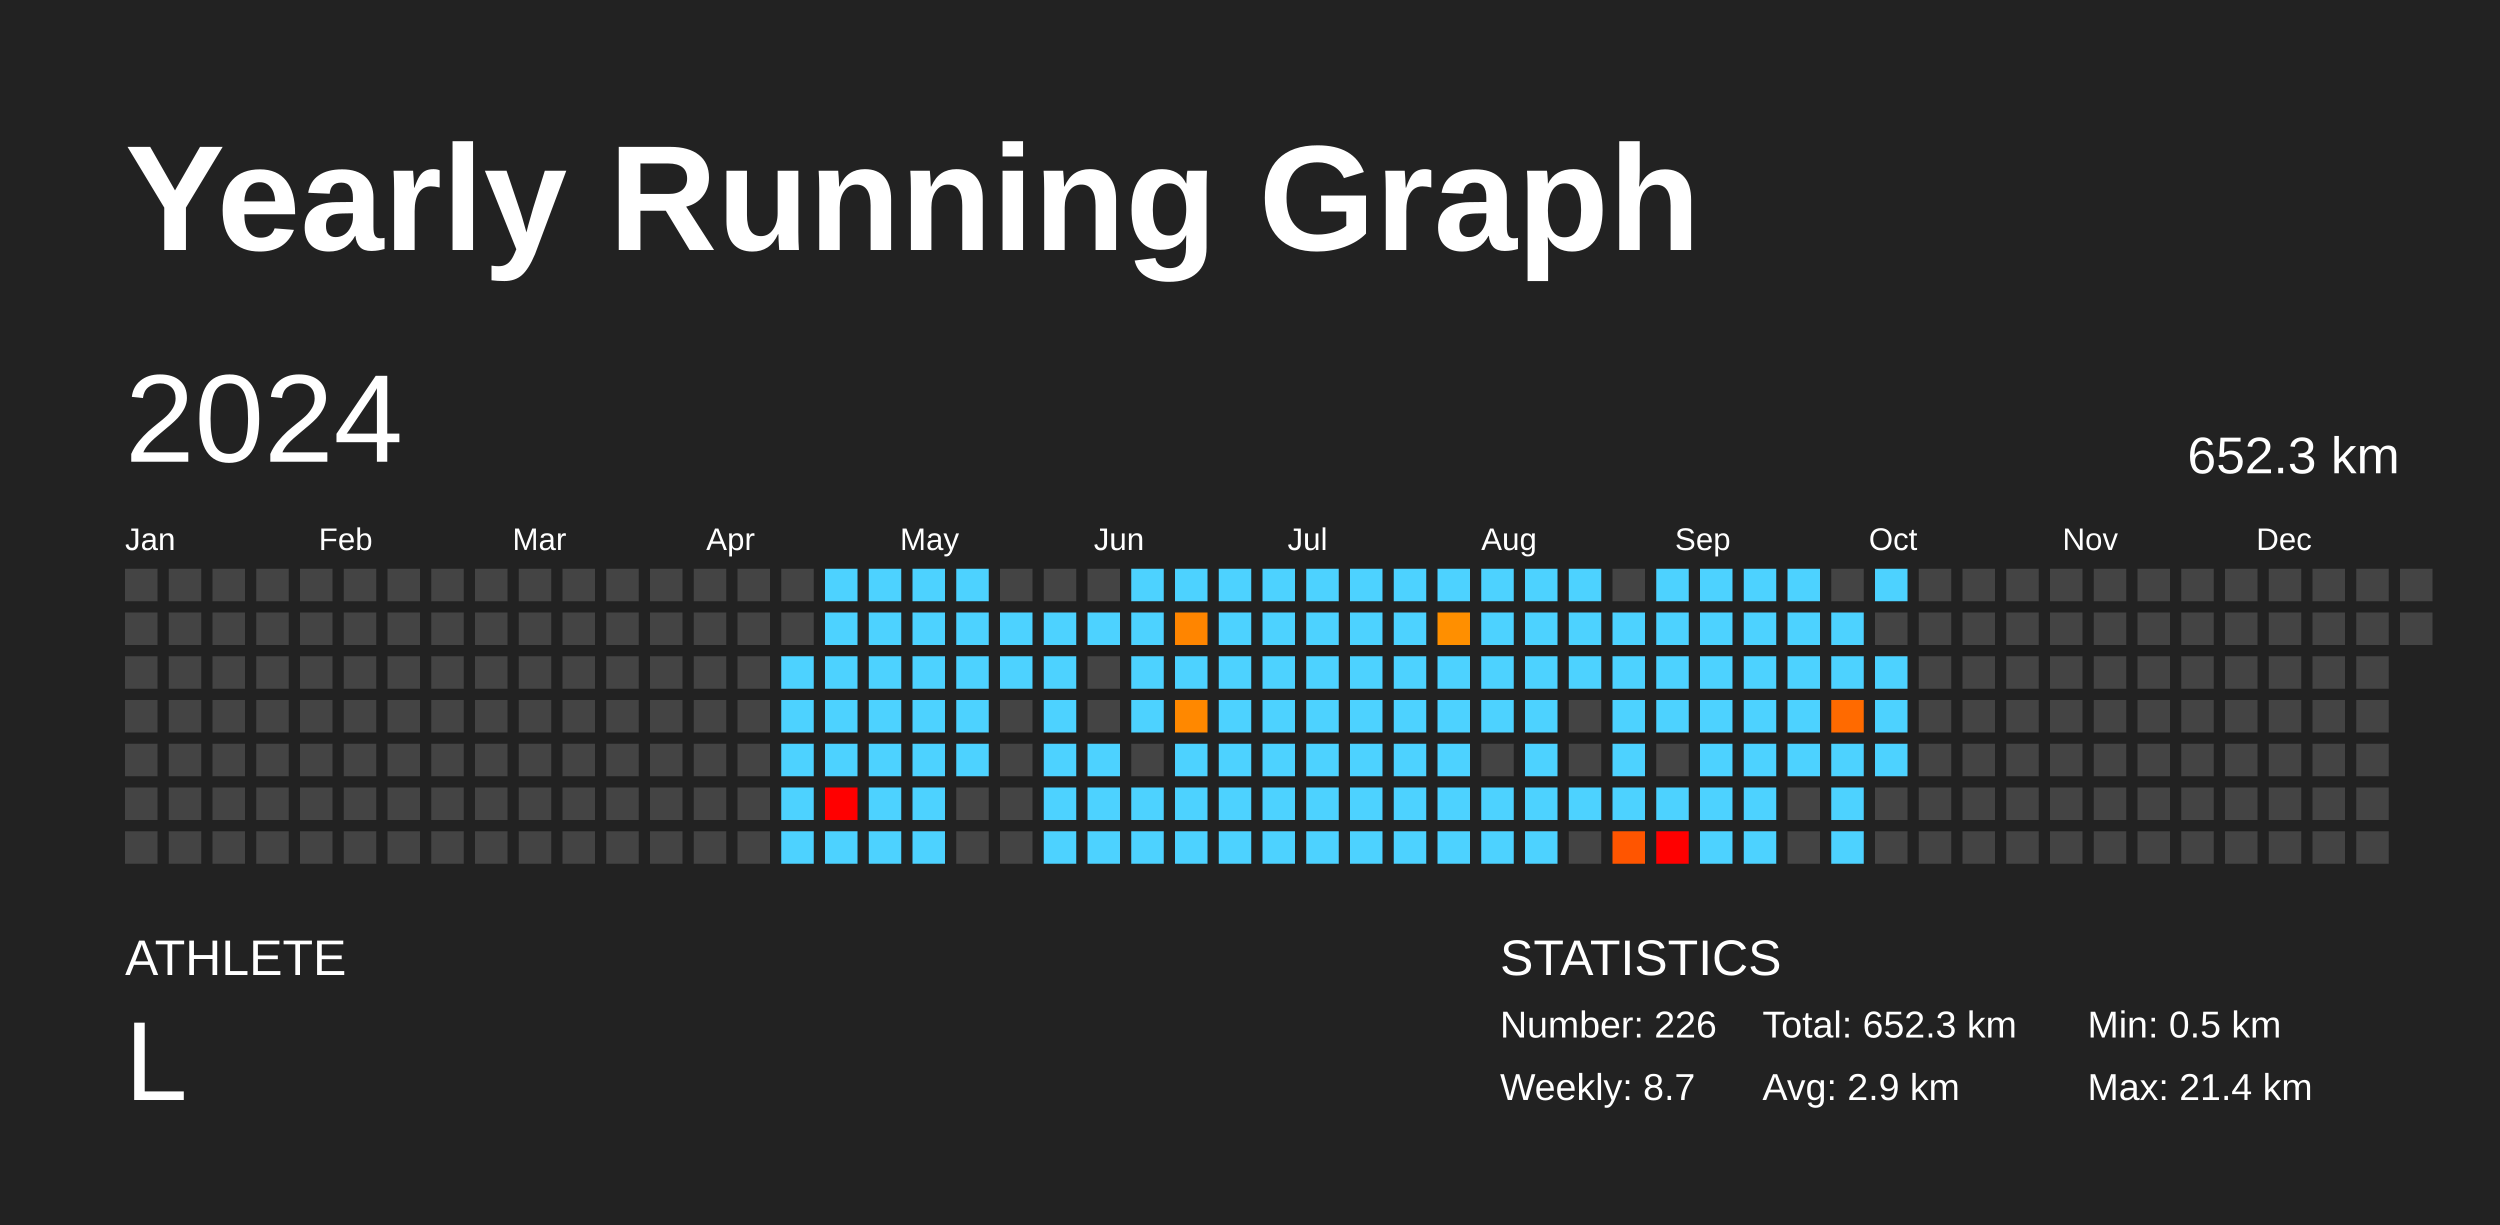
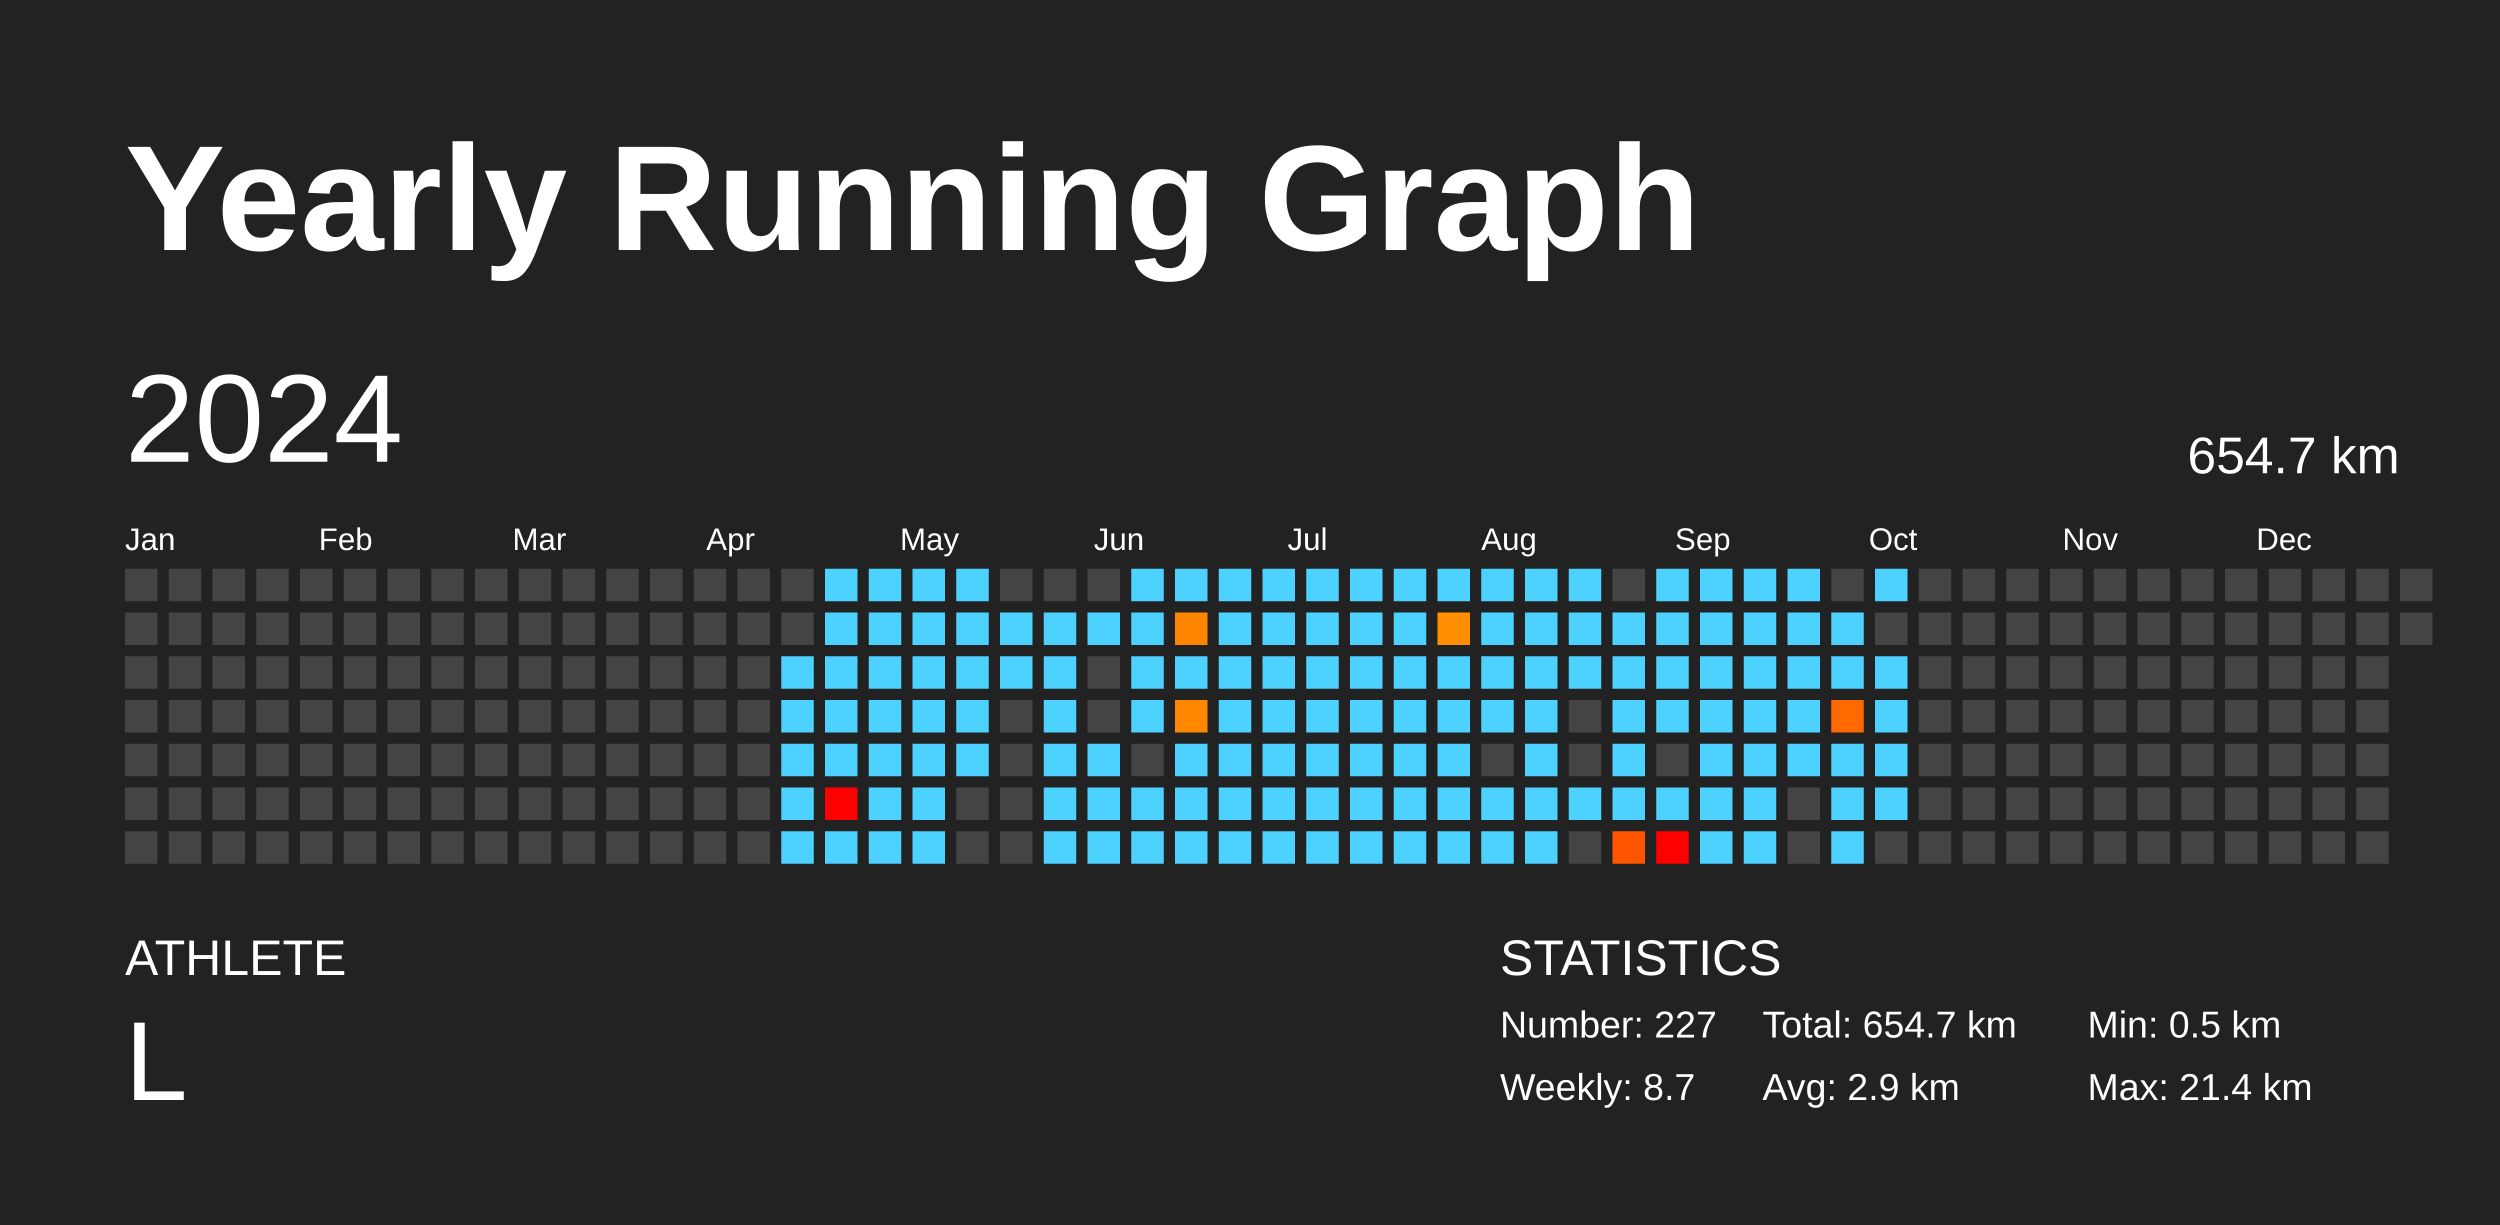
<svg xmlns="http://www.w3.org/2000/svg" baseProfile="full" height="98mm" version="1.1" viewBox="0,0,200,98" width="200mm">
  <defs />
  <rect fill="#222222" height="98" width="200" x="0" y="0" />
  <text fill="#FFFFFF" style="font-size:12px; font-family:Arial; font-weight:bold;" x="10" y="20">Yearly Running Graph</text>
  <text fill="#FFFFFF" style="font-size:4px; font-family:Arial" x="10" y="78">ATHLETE</text>
  <text fill="#FFFFFF" style="font-size:9px; font-family:Arial" x="10" y="88">L</text>
  <text fill="#FFFFFF" style="font-size:4px; font-family:Arial" x="120" y="78">STATISTICS</text>
-   <text fill="#FFFFFF" style="font-size:3px; font-family:Arial" x="120" y="83">Number: 226</text>
+   <text fill="#FFFFFF" style="font-size:3px; font-family:Arial" x="120" y="83">Number: 227</text>
  <text fill="#FFFFFF" style="font-size:3px; font-family:Arial" x="120" y="88">Weekly: 8.7</text>
-   <text fill="#FFFFFF" style="font-size:3px; font-family:Arial" x="141" y="83">Total: 652.3 km</text>
+   <text fill="#FFFFFF" style="font-size:3px; font-family:Arial" x="141" y="83">Total: 654.7 km</text>
  <text fill="#FFFFFF" style="font-size:3px; font-family:Arial" x="141" y="88">Avg: 2.9 km</text>
  <text fill="#FFFFFF" style="font-size:3px; font-family:Arial" x="167" y="83">Min: 0.5 km</text>
  <text fill="#FFFFFF" style="font-size:3px; font-family:Arial" x="167" y="88">Max: 21.4 km</text>
  <text dominant-baseline="hanging" fill="#FFFFFF" style="font-size:10.0px; font-family:Arial;" x="10" y="30">2024</text>
-   <text dominant-baseline="hanging" fill="#FFFFFF" style="font-size:4.125px; font-family:Arial;" x="175" y="35">652.3 km</text>
+   <text dominant-baseline="hanging" fill="#FFFFFF" style="font-size:4.125px; font-family:Arial;" x="175" y="35">654.7 km</text>
  <text fill="#FFFFFF" style="font-size:2.5px; font-family:Arial" x="10.0" y="44">Jan</text>
  <text fill="#FFFFFF" style="font-size:2.5px; font-family:Arial" x="25.5" y="44">Feb</text>
  <text fill="#FFFFFF" style="font-size:2.5px; font-family:Arial" x="41.0" y="44">Mar</text>
  <text fill="#FFFFFF" style="font-size:2.5px; font-family:Arial" x="56.5" y="44">Apr</text>
  <text fill="#FFFFFF" style="font-size:2.5px; font-family:Arial" x="72.0" y="44">May</text>
  <text fill="#FFFFFF" style="font-size:2.5px; font-family:Arial" x="87.5" y="44">Jun</text>
  <text fill="#FFFFFF" style="font-size:2.5px; font-family:Arial" x="103.0" y="44">Jul</text>
  <text fill="#FFFFFF" style="font-size:2.5px; font-family:Arial" x="118.5" y="44">Aug</text>
  <text fill="#FFFFFF" style="font-size:2.5px; font-family:Arial" x="134.0" y="44">Sep</text>
  <text fill="#FFFFFF" style="font-size:2.5px; font-family:Arial" x="149.5" y="44">Oct</text>
  <text fill="#FFFFFF" style="font-size:2.5px; font-family:Arial" x="165.0" y="44">Nov</text>
  <text fill="#FFFFFF" style="font-size:2.5px; font-family:Arial" x="180.5" y="44">Dec</text>
  <rect fill="#444444" height="2.6" width="2.6" x="10.0" y="45.5" />
  <rect fill="#444444" height="2.6" width="2.6" x="10.0" y="49.0" />
  <rect fill="#444444" height="2.6" width="2.6" x="10.0" y="52.5" />
  <rect fill="#444444" height="2.6" width="2.6" x="10.0" y="56.0" />
  <rect fill="#444444" height="2.6" width="2.6" x="10.0" y="59.5" />
  <rect fill="#444444" height="2.6" width="2.6" x="10.0" y="63.0" />
  <rect fill="#444444" height="2.6" width="2.6" x="10.0" y="66.5" />
  <rect fill="#444444" height="2.6" width="2.6" x="13.5" y="45.5" />
  <rect fill="#444444" height="2.6" width="2.6" x="13.5" y="49.0" />
  <rect fill="#444444" height="2.6" width="2.6" x="13.5" y="52.5" />
  <rect fill="#444444" height="2.6" width="2.6" x="13.5" y="56.0" />
  <rect fill="#444444" height="2.6" width="2.6" x="13.5" y="59.5" />
  <rect fill="#444444" height="2.6" width="2.6" x="13.5" y="63.0" />
  <rect fill="#444444" height="2.6" width="2.6" x="13.5" y="66.5" />
  <rect fill="#444444" height="2.6" width="2.6" x="17.0" y="45.5" />
  <rect fill="#444444" height="2.6" width="2.6" x="17.0" y="49.0" />
  <rect fill="#444444" height="2.6" width="2.6" x="17.0" y="52.5" />
  <rect fill="#444444" height="2.6" width="2.6" x="17.0" y="56.0" />
  <rect fill="#444444" height="2.6" width="2.6" x="17.0" y="59.5" />
  <rect fill="#444444" height="2.6" width="2.6" x="17.0" y="63.0" />
  <rect fill="#444444" height="2.6" width="2.6" x="17.0" y="66.5" />
  <rect fill="#444444" height="2.6" width="2.6" x="20.5" y="45.5" />
  <rect fill="#444444" height="2.6" width="2.6" x="20.5" y="49.0" />
  <rect fill="#444444" height="2.6" width="2.6" x="20.5" y="52.5" />
  <rect fill="#444444" height="2.6" width="2.6" x="20.5" y="56.0" />
  <rect fill="#444444" height="2.6" width="2.6" x="20.5" y="59.5" />
  <rect fill="#444444" height="2.6" width="2.6" x="20.5" y="63.0" />
  <rect fill="#444444" height="2.6" width="2.6" x="20.5" y="66.5" />
  <rect fill="#444444" height="2.6" width="2.6" x="24.0" y="45.5" />
  <rect fill="#444444" height="2.6" width="2.6" x="24.0" y="49.0" />
  <rect fill="#444444" height="2.6" width="2.6" x="24.0" y="52.5" />
  <rect fill="#444444" height="2.6" width="2.6" x="24.0" y="56.0" />
  <rect fill="#444444" height="2.6" width="2.6" x="24.0" y="59.5" />
  <rect fill="#444444" height="2.6" width="2.6" x="24.0" y="63.0" />
  <rect fill="#444444" height="2.6" width="2.6" x="24.0" y="66.5" />
  <rect fill="#444444" height="2.6" width="2.6" x="27.5" y="45.5" />
  <rect fill="#444444" height="2.6" width="2.6" x="27.5" y="49.0" />
  <rect fill="#444444" height="2.6" width="2.6" x="27.5" y="52.5" />
  <rect fill="#444444" height="2.6" width="2.6" x="27.5" y="56.0" />
  <rect fill="#444444" height="2.6" width="2.6" x="27.5" y="59.5" />
  <rect fill="#444444" height="2.6" width="2.6" x="27.5" y="63.0" />
  <rect fill="#444444" height="2.6" width="2.6" x="27.5" y="66.5" />
  <rect fill="#444444" height="2.6" width="2.6" x="31.0" y="45.5" />
  <rect fill="#444444" height="2.6" width="2.6" x="31.0" y="49.0" />
  <rect fill="#444444" height="2.6" width="2.6" x="31.0" y="52.5" />
  <rect fill="#444444" height="2.6" width="2.6" x="31.0" y="56.0" />
  <rect fill="#444444" height="2.6" width="2.6" x="31.0" y="59.5" />
  <rect fill="#444444" height="2.6" width="2.6" x="31.0" y="63.0" />
  <rect fill="#444444" height="2.6" width="2.6" x="31.0" y="66.5" />
  <rect fill="#444444" height="2.6" width="2.6" x="34.5" y="45.5" />
  <rect fill="#444444" height="2.6" width="2.6" x="34.5" y="49.0" />
  <rect fill="#444444" height="2.6" width="2.6" x="34.5" y="52.5" />
  <rect fill="#444444" height="2.6" width="2.6" x="34.5" y="56.0" />
  <rect fill="#444444" height="2.6" width="2.6" x="34.5" y="59.5" />
  <rect fill="#444444" height="2.6" width="2.6" x="34.5" y="63.0" />
  <rect fill="#444444" height="2.6" width="2.6" x="34.5" y="66.5" />
  <rect fill="#444444" height="2.6" width="2.6" x="38.0" y="45.5" />
  <rect fill="#444444" height="2.6" width="2.6" x="38.0" y="49.0" />
  <rect fill="#444444" height="2.6" width="2.6" x="38.0" y="52.5" />
  <rect fill="#444444" height="2.6" width="2.6" x="38.0" y="56.0" />
  <rect fill="#444444" height="2.6" width="2.6" x="38.0" y="59.5" />
  <rect fill="#444444" height="2.6" width="2.6" x="38.0" y="63.0" />
  <rect fill="#444444" height="2.6" width="2.6" x="38.0" y="66.5" />
  <rect fill="#444444" height="2.6" width="2.6" x="41.5" y="45.5" />
  <rect fill="#444444" height="2.6" width="2.6" x="41.5" y="49.0" />
  <rect fill="#444444" height="2.6" width="2.6" x="41.5" y="52.5" />
  <rect fill="#444444" height="2.6" width="2.6" x="41.5" y="56.0" />
  <rect fill="#444444" height="2.6" width="2.6" x="41.5" y="59.5" />
  <rect fill="#444444" height="2.6" width="2.6" x="41.5" y="63.0" />
  <rect fill="#444444" height="2.6" width="2.6" x="41.5" y="66.5" />
  <rect fill="#444444" height="2.6" width="2.6" x="45.0" y="45.5" />
  <rect fill="#444444" height="2.6" width="2.6" x="45.0" y="49.0" />
  <rect fill="#444444" height="2.6" width="2.6" x="45.0" y="52.5" />
  <rect fill="#444444" height="2.6" width="2.6" x="45.0" y="56.0" />
  <rect fill="#444444" height="2.6" width="2.6" x="45.0" y="59.5" />
  <rect fill="#444444" height="2.6" width="2.6" x="45.0" y="63.0" />
  <rect fill="#444444" height="2.6" width="2.6" x="45.0" y="66.5" />
  <rect fill="#444444" height="2.6" width="2.6" x="48.5" y="45.5" />
  <rect fill="#444444" height="2.6" width="2.6" x="48.5" y="49.0" />
  <rect fill="#444444" height="2.6" width="2.6" x="48.5" y="52.5" />
  <rect fill="#444444" height="2.6" width="2.6" x="48.5" y="56.0" />
  <rect fill="#444444" height="2.6" width="2.6" x="48.5" y="59.5" />
  <rect fill="#444444" height="2.6" width="2.6" x="48.5" y="63.0" />
  <rect fill="#444444" height="2.6" width="2.6" x="48.5" y="66.5" />
  <rect fill="#444444" height="2.6" width="2.6" x="52.0" y="45.5" />
  <rect fill="#444444" height="2.6" width="2.6" x="52.0" y="49.0" />
  <rect fill="#444444" height="2.6" width="2.6" x="52.0" y="52.5" />
  <rect fill="#444444" height="2.6" width="2.6" x="52.0" y="56.0" />
  <rect fill="#444444" height="2.6" width="2.6" x="52.0" y="59.5" />
  <rect fill="#444444" height="2.6" width="2.6" x="52.0" y="63.0" />
  <rect fill="#444444" height="2.6" width="2.6" x="52.0" y="66.5" />
  <rect fill="#444444" height="2.6" width="2.6" x="55.5" y="45.5" />
  <rect fill="#444444" height="2.6" width="2.6" x="55.5" y="49.0" />
  <rect fill="#444444" height="2.6" width="2.6" x="55.5" y="52.5" />
  <rect fill="#444444" height="2.6" width="2.6" x="55.5" y="56.0" />
  <rect fill="#444444" height="2.6" width="2.6" x="55.5" y="59.5" />
  <rect fill="#444444" height="2.6" width="2.6" x="55.5" y="63.0" />
  <rect fill="#444444" height="2.6" width="2.6" x="55.5" y="66.5" />
  <rect fill="#444444" height="2.6" width="2.6" x="59.0" y="45.5" />
  <rect fill="#444444" height="2.6" width="2.6" x="59.0" y="49.0" />
  <rect fill="#444444" height="2.6" width="2.6" x="59.0" y="52.5" />
  <rect fill="#444444" height="2.6" width="2.6" x="59.0" y="56.0" />
  <rect fill="#444444" height="2.6" width="2.6" x="59.0" y="59.5" />
  <rect fill="#444444" height="2.6" width="2.6" x="59.0" y="63.0" />
  <rect fill="#444444" height="2.6" width="2.6" x="59.0" y="66.5" />
  <rect fill="#444444" height="2.6" width="2.6" x="62.5" y="45.5" />
  <rect fill="#444444" height="2.6" width="2.6" x="62.5" y="49.0" />
  <rect fill="#4dd2ff" height="2.6" width="2.6" x="62.5" y="52.5" />
  <rect fill="#4dd2ff" height="2.6" width="2.6" x="62.5" y="56.0" />
  <rect fill="#4dd2ff" height="2.6" width="2.6" x="62.5" y="59.5" />
  <rect fill="#4dd2ff" height="2.6" width="2.6" x="62.5" y="63.0" />
  <rect fill="#4dd2ff" height="2.6" width="2.6" x="62.5" y="66.5" />
  <rect fill="#4dd2ff" height="2.6" width="2.6" x="66.0" y="45.5" />
  <rect fill="#4dd2ff" height="2.6" width="2.6" x="66.0" y="49.0" />
  <rect fill="#4dd2ff" height="2.6" width="2.6" x="66.0" y="52.5" />
  <rect fill="#4dd2ff" height="2.6" width="2.6" x="66.0" y="56.0" />
  <rect fill="#4dd2ff" height="2.6" width="2.6" x="66.0" y="59.5" />
  <rect fill="red" height="2.6" width="2.6" x="66.0" y="63.0" />
  <rect fill="#4dd2ff" height="2.6" width="2.6" x="66.0" y="66.5" />
  <rect fill="#4dd2ff" height="2.6" width="2.6" x="69.5" y="45.5" />
  <rect fill="#4dd2ff" height="2.6" width="2.6" x="69.5" y="49.0" />
  <rect fill="#4dd2ff" height="2.6" width="2.6" x="69.5" y="52.5" />
  <rect fill="#4dd2ff" height="2.6" width="2.6" x="69.5" y="56.0" />
  <rect fill="#4dd2ff" height="2.6" width="2.6" x="69.5" y="59.5" />
  <rect fill="#4dd2ff" height="2.6" width="2.6" x="69.5" y="63.0" />
  <rect fill="#4dd2ff" height="2.6" width="2.6" x="69.5" y="66.5" />
  <rect fill="#4dd2ff" height="2.6" width="2.6" x="73.0" y="45.5" />
  <rect fill="#4dd2ff" height="2.6" width="2.6" x="73.0" y="49.0" />
  <rect fill="#4dd2ff" height="2.6" width="2.6" x="73.0" y="52.5" />
  <rect fill="#4dd2ff" height="2.6" width="2.6" x="73.0" y="56.0" />
  <rect fill="#4dd2ff" height="2.6" width="2.6" x="73.0" y="59.5" />
  <rect fill="#4dd2ff" height="2.6" width="2.6" x="73.0" y="63.0" />
  <rect fill="#4dd2ff" height="2.6" width="2.6" x="73.0" y="66.5" />
  <rect fill="#4dd2ff" height="2.6" width="2.6" x="76.5" y="45.5" />
  <rect fill="#4dd2ff" height="2.6" width="2.6" x="76.5" y="49.0" />
  <rect fill="#4dd2ff" height="2.6" width="2.6" x="76.5" y="52.5" />
  <rect fill="#4dd2ff" height="2.6" width="2.6" x="76.5" y="56.0" />
  <rect fill="#4dd2ff" height="2.6" width="2.6" x="76.5" y="59.5" />
  <rect fill="#444444" height="2.6" width="2.6" x="76.5" y="63.0" />
  <rect fill="#444444" height="2.6" width="2.6" x="76.5" y="66.5" />
  <rect fill="#444444" height="2.6" width="2.6" x="80.0" y="45.5" />
  <rect fill="#4dd2ff" height="2.6" width="2.6" x="80.0" y="49.0" />
  <rect fill="#4dd2ff" height="2.6" width="2.6" x="80.0" y="52.5" />
  <rect fill="#444444" height="2.6" width="2.6" x="80.0" y="56.0" />
  <rect fill="#444444" height="2.6" width="2.6" x="80.0" y="59.5" />
  <rect fill="#444444" height="2.6" width="2.6" x="80.0" y="63.0" />
  <rect fill="#444444" height="2.6" width="2.6" x="80.0" y="66.5" />
  <rect fill="#444444" height="2.6" width="2.6" x="83.5" y="45.5" />
  <rect fill="#4dd2ff" height="2.6" width="2.6" x="83.5" y="49.0" />
  <rect fill="#4dd2ff" height="2.6" width="2.6" x="83.5" y="52.5" />
  <rect fill="#4dd2ff" height="2.6" width="2.6" x="83.5" y="56.0" />
  <rect fill="#4dd2ff" height="2.6" width="2.6" x="83.5" y="59.5" />
  <rect fill="#4dd2ff" height="2.6" width="2.6" x="83.5" y="63.0" />
  <rect fill="#4dd2ff" height="2.6" width="2.6" x="83.5" y="66.5" />
  <rect fill="#444444" height="2.6" width="2.6" x="87.0" y="45.5" />
  <rect fill="#4dd2ff" height="2.6" width="2.6" x="87.0" y="49.0" />
  <rect fill="#444444" height="2.6" width="2.6" x="87.0" y="52.5" />
  <rect fill="#444444" height="2.6" width="2.6" x="87.0" y="56.0" />
  <rect fill="#4dd2ff" height="2.6" width="2.6" x="87.0" y="59.5" />
  <rect fill="#4dd2ff" height="2.6" width="2.6" x="87.0" y="63.0" />
  <rect fill="#4dd2ff" height="2.6" width="2.6" x="87.0" y="66.5" />
  <rect fill="#4dd2ff" height="2.6" width="2.6" x="90.5" y="45.5" />
  <rect fill="#4dd2ff" height="2.6" width="2.6" x="90.5" y="49.0" />
  <rect fill="#4dd2ff" height="2.6" width="2.6" x="90.5" y="52.5" />
  <rect fill="#4dd2ff" height="2.6" width="2.6" x="90.5" y="56.0" />
  <rect fill="#444444" height="2.6" width="2.6" x="90.5" y="59.5" />
  <rect fill="#4dd2ff" height="2.6" width="2.6" x="90.5" y="63.0" />
  <rect fill="#4dd2ff" height="2.6" width="2.6" x="90.5" y="66.5" />
  <rect fill="#4dd2ff" height="2.6" width="2.6" x="94.0" y="45.5" />
  <rect fill="#ff8500" height="2.6" width="2.6" x="94.0" y="49.0" />
  <rect fill="#4dd2ff" height="2.6" width="2.6" x="94.0" y="52.5" />
  <rect fill="#ff8800" height="2.6" width="2.6" x="94.0" y="56.0" />
  <rect fill="#4dd2ff" height="2.6" width="2.6" x="94.0" y="59.5" />
  <rect fill="#4dd2ff" height="2.6" width="2.6" x="94.0" y="63.0" />
  <rect fill="#4dd2ff" height="2.6" width="2.6" x="94.0" y="66.5" />
  <rect fill="#4dd2ff" height="2.6" width="2.6" x="97.5" y="45.5" />
  <rect fill="#4dd2ff" height="2.6" width="2.6" x="97.5" y="49.0" />
  <rect fill="#4dd2ff" height="2.6" width="2.6" x="97.5" y="52.5" />
  <rect fill="#4dd2ff" height="2.6" width="2.6" x="97.5" y="56.0" />
  <rect fill="#4dd2ff" height="2.6" width="2.6" x="97.5" y="59.5" />
  <rect fill="#4dd2ff" height="2.6" width="2.6" x="97.5" y="63.0" />
  <rect fill="#4dd2ff" height="2.6" width="2.6" x="97.5" y="66.5" />
  <rect fill="#4dd2ff" height="2.6" width="2.6" x="101.0" y="45.5" />
  <rect fill="#4dd2ff" height="2.6" width="2.6" x="101.0" y="49.0" />
  <rect fill="#4dd2ff" height="2.6" width="2.6" x="101.0" y="52.5" />
  <rect fill="#4dd2ff" height="2.6" width="2.6" x="101.0" y="56.0" />
  <rect fill="#4dd2ff" height="2.6" width="2.6" x="101.0" y="59.5" />
  <rect fill="#4dd2ff" height="2.6" width="2.6" x="101.0" y="63.0" />
  <rect fill="#4dd2ff" height="2.6" width="2.6" x="101.0" y="66.5" />
  <rect fill="#4dd2ff" height="2.6" width="2.6" x="104.5" y="45.5" />
  <rect fill="#4dd2ff" height="2.6" width="2.6" x="104.5" y="49.0" />
  <rect fill="#4dd2ff" height="2.6" width="2.6" x="104.5" y="52.5" />
  <rect fill="#4dd2ff" height="2.6" width="2.6" x="104.5" y="56.0" />
  <rect fill="#4dd2ff" height="2.6" width="2.6" x="104.5" y="59.5" />
  <rect fill="#4dd2ff" height="2.6" width="2.6" x="104.5" y="63.0" />
  <rect fill="#4dd2ff" height="2.6" width="2.6" x="104.5" y="66.5" />
  <rect fill="#4dd2ff" height="2.6" width="2.6" x="108.0" y="45.5" />
  <rect fill="#4dd2ff" height="2.6" width="2.6" x="108.0" y="49.0" />
  <rect fill="#4dd2ff" height="2.6" width="2.6" x="108.0" y="52.5" />
  <rect fill="#4dd2ff" height="2.6" width="2.6" x="108.0" y="56.0" />
  <rect fill="#4dd2ff" height="2.6" width="2.6" x="108.0" y="59.5" />
  <rect fill="#4dd2ff" height="2.6" width="2.6" x="108.0" y="63.0" />
  <rect fill="#4dd2ff" height="2.6" width="2.6" x="108.0" y="66.5" />
  <rect fill="#4dd2ff" height="2.6" width="2.6" x="111.5" y="45.5" />
  <rect fill="#4dd2ff" height="2.6" width="2.6" x="111.5" y="49.0" />
  <rect fill="#4dd2ff" height="2.6" width="2.6" x="111.5" y="52.5" />
  <rect fill="#4dd2ff" height="2.6" width="2.6" x="111.5" y="56.0" />
  <rect fill="#4dd2ff" height="2.6" width="2.6" x="111.5" y="59.5" />
  <rect fill="#4dd2ff" height="2.6" width="2.6" x="111.5" y="63.0" />
  <rect fill="#4dd2ff" height="2.6" width="2.6" x="111.5" y="66.5" />
  <rect fill="#4dd2ff" height="2.6" width="2.6" x="115.0" y="45.5" />
  <rect fill="#ff8f00" height="2.6" width="2.6" x="115.0" y="49.0" />
  <rect fill="#4dd2ff" height="2.6" width="2.6" x="115.0" y="52.5" />
  <rect fill="#4dd2ff" height="2.6" width="2.6" x="115.0" y="56.0" />
  <rect fill="#4dd2ff" height="2.6" width="2.6" x="115.0" y="59.5" />
  <rect fill="#4dd2ff" height="2.6" width="2.6" x="115.0" y="63.0" />
  <rect fill="#4dd2ff" height="2.6" width="2.6" x="115.0" y="66.5" />
  <rect fill="#4dd2ff" height="2.6" width="2.6" x="118.5" y="45.5" />
  <rect fill="#4dd2ff" height="2.6" width="2.6" x="118.5" y="49.0" />
  <rect fill="#4dd2ff" height="2.6" width="2.6" x="118.5" y="52.5" />
  <rect fill="#4dd2ff" height="2.6" width="2.6" x="118.5" y="56.0" />
  <rect fill="#444444" height="2.6" width="2.6" x="118.5" y="59.5" />
  <rect fill="#4dd2ff" height="2.6" width="2.6" x="118.5" y="63.0" />
  <rect fill="#4dd2ff" height="2.6" width="2.6" x="118.5" y="66.5" />
  <rect fill="#4dd2ff" height="2.6" width="2.6" x="122.0" y="45.5" />
  <rect fill="#4dd2ff" height="2.6" width="2.6" x="122.0" y="49.0" />
  <rect fill="#4dd2ff" height="2.6" width="2.6" x="122.0" y="52.5" />
  <rect fill="#4dd2ff" height="2.6" width="2.6" x="122.0" y="56.0" />
  <rect fill="#4dd2ff" height="2.6" width="2.6" x="122.0" y="59.5" />
  <rect fill="#4dd2ff" height="2.6" width="2.6" x="122.0" y="63.0" />
  <rect fill="#4dd2ff" height="2.6" width="2.6" x="122.0" y="66.5" />
  <rect fill="#4dd2ff" height="2.6" width="2.6" x="125.5" y="45.5" />
  <rect fill="#4dd2ff" height="2.6" width="2.6" x="125.5" y="49.0" />
  <rect fill="#4dd2ff" height="2.6" width="2.6" x="125.5" y="52.5" />
  <rect fill="#444444" height="2.6" width="2.6" x="125.5" y="56.0" />
  <rect fill="#444444" height="2.6" width="2.6" x="125.5" y="59.5" />
  <rect fill="#4dd2ff" height="2.6" width="2.6" x="125.5" y="63.0" />
  <rect fill="#444444" height="2.6" width="2.6" x="125.5" y="66.5" />
  <rect fill="#444444" height="2.6" width="2.6" x="129.0" y="45.5" />
  <rect fill="#4dd2ff" height="2.6" width="2.6" x="129.0" y="49.0" />
  <rect fill="#4dd2ff" height="2.6" width="2.6" x="129.0" y="52.5" />
  <rect fill="#4dd2ff" height="2.6" width="2.6" x="129.0" y="56.0" />
  <rect fill="#4dd2ff" height="2.6" width="2.6" x="129.0" y="59.5" />
  <rect fill="#4dd2ff" height="2.6" width="2.6" x="129.0" y="63.0" />
  <rect fill="#ff5500" height="2.6" width="2.6" x="129.0" y="66.5" />
  <rect fill="#4dd2ff" height="2.6" width="2.6" x="132.5" y="45.5" />
  <rect fill="#4dd2ff" height="2.6" width="2.6" x="132.5" y="49.0" />
  <rect fill="#4dd2ff" height="2.6" width="2.6" x="132.5" y="52.5" />
  <rect fill="#4dd2ff" height="2.6" width="2.6" x="132.5" y="56.0" />
  <rect fill="#444444" height="2.6" width="2.6" x="132.5" y="59.5" />
  <rect fill="#4dd2ff" height="2.6" width="2.6" x="132.5" y="63.0" />
  <rect fill="red" height="2.6" width="2.6" x="132.5" y="66.5" />
  <rect fill="#4dd2ff" height="2.6" width="2.6" x="136.0" y="45.5" />
  <rect fill="#4dd2ff" height="2.6" width="2.6" x="136.0" y="49.0" />
  <rect fill="#4dd2ff" height="2.6" width="2.6" x="136.0" y="52.5" />
  <rect fill="#4dd2ff" height="2.6" width="2.6" x="136.0" y="56.0" />
  <rect fill="#4dd2ff" height="2.6" width="2.6" x="136.0" y="59.5" />
  <rect fill="#4dd2ff" height="2.6" width="2.6" x="136.0" y="63.0" />
  <rect fill="#4dd2ff" height="2.6" width="2.6" x="136.0" y="66.5" />
  <rect fill="#4dd2ff" height="2.6" width="2.6" x="139.5" y="45.5" />
  <rect fill="#4dd2ff" height="2.6" width="2.6" x="139.5" y="49.0" />
  <rect fill="#4dd2ff" height="2.6" width="2.6" x="139.5" y="52.5" />
  <rect fill="#4dd2ff" height="2.6" width="2.6" x="139.5" y="56.0" />
  <rect fill="#4dd2ff" height="2.6" width="2.6" x="139.5" y="59.5" />
  <rect fill="#4dd2ff" height="2.6" width="2.6" x="139.5" y="63.0" />
  <rect fill="#4dd2ff" height="2.6" width="2.6" x="139.5" y="66.5" />
  <rect fill="#4dd2ff" height="2.6" width="2.6" x="143.0" y="45.5" />
  <rect fill="#4dd2ff" height="2.6" width="2.6" x="143.0" y="49.0" />
  <rect fill="#4dd2ff" height="2.6" width="2.6" x="143.0" y="52.5" />
  <rect fill="#4dd2ff" height="2.6" width="2.6" x="143.0" y="56.0" />
  <rect fill="#4dd2ff" height="2.6" width="2.6" x="143.0" y="59.5" />
  <rect fill="#444444" height="2.6" width="2.6" x="143.0" y="63.0" />
  <rect fill="#444444" height="2.6" width="2.6" x="143.0" y="66.5" />
  <rect fill="#444444" height="2.6" width="2.6" x="146.5" y="45.5" />
  <rect fill="#4dd2ff" height="2.6" width="2.6" x="146.5" y="49.0" />
  <rect fill="#4dd2ff" height="2.6" width="2.6" x="146.5" y="52.5" />
  <rect fill="#ff6a00" height="2.6" width="2.6" x="146.5" y="56.0" />
  <rect fill="#4dd2ff" height="2.6" width="2.6" x="146.5" y="59.5" />
  <rect fill="#4dd2ff" height="2.6" width="2.6" x="146.5" y="63.0" />
  <rect fill="#4dd2ff" height="2.6" width="2.6" x="146.5" y="66.5" />
  <rect fill="#4dd2ff" height="2.6" width="2.6" x="150.0" y="45.5" />
  <rect fill="#444444" height="2.6" width="2.6" x="150.0" y="49.0" />
  <rect fill="#4dd2ff" height="2.6" width="2.6" x="150.0" y="52.5" />
  <rect fill="#4dd2ff" height="2.6" width="2.6" x="150.0" y="56.0" />
  <rect fill="#4dd2ff" height="2.6" width="2.6" x="150.0" y="59.5" />
-   <rect fill="#444444" height="2.6" width="2.6" x="150.0" y="63.0" />
+   <rect fill="#4dd2ff" height="2.6" width="2.6" x="150.0" y="63.0" />
  <rect fill="#444444" height="2.6" width="2.6" x="150.0" y="66.5" />
  <rect fill="#444444" height="2.6" width="2.6" x="153.5" y="45.5" />
  <rect fill="#444444" height="2.6" width="2.6" x="153.5" y="49.0" />
  <rect fill="#444444" height="2.6" width="2.6" x="153.5" y="52.5" />
  <rect fill="#444444" height="2.6" width="2.6" x="153.5" y="56.0" />
  <rect fill="#444444" height="2.6" width="2.6" x="153.5" y="59.5" />
  <rect fill="#444444" height="2.6" width="2.6" x="153.5" y="63.0" />
  <rect fill="#444444" height="2.6" width="2.6" x="153.5" y="66.5" />
  <rect fill="#444444" height="2.6" width="2.6" x="157.0" y="45.5" />
  <rect fill="#444444" height="2.6" width="2.6" x="157.0" y="49.0" />
  <rect fill="#444444" height="2.6" width="2.6" x="157.0" y="52.5" />
  <rect fill="#444444" height="2.6" width="2.6" x="157.0" y="56.0" />
  <rect fill="#444444" height="2.6" width="2.6" x="157.0" y="59.5" />
  <rect fill="#444444" height="2.6" width="2.6" x="157.0" y="63.0" />
  <rect fill="#444444" height="2.6" width="2.6" x="157.0" y="66.5" />
  <rect fill="#444444" height="2.6" width="2.6" x="160.5" y="45.5" />
  <rect fill="#444444" height="2.6" width="2.6" x="160.5" y="49.0" />
  <rect fill="#444444" height="2.6" width="2.6" x="160.5" y="52.5" />
  <rect fill="#444444" height="2.6" width="2.6" x="160.5" y="56.0" />
  <rect fill="#444444" height="2.6" width="2.6" x="160.5" y="59.5" />
  <rect fill="#444444" height="2.6" width="2.6" x="160.5" y="63.0" />
  <rect fill="#444444" height="2.6" width="2.6" x="160.5" y="66.5" />
  <rect fill="#444444" height="2.6" width="2.6" x="164.0" y="45.5" />
  <rect fill="#444444" height="2.6" width="2.6" x="164.0" y="49.0" />
  <rect fill="#444444" height="2.6" width="2.6" x="164.0" y="52.5" />
  <rect fill="#444444" height="2.6" width="2.6" x="164.0" y="56.0" />
  <rect fill="#444444" height="2.6" width="2.6" x="164.0" y="59.5" />
  <rect fill="#444444" height="2.6" width="2.6" x="164.0" y="63.0" />
  <rect fill="#444444" height="2.6" width="2.6" x="164.0" y="66.5" />
  <rect fill="#444444" height="2.6" width="2.6" x="167.5" y="45.5" />
  <rect fill="#444444" height="2.6" width="2.6" x="167.5" y="49.0" />
  <rect fill="#444444" height="2.6" width="2.6" x="167.5" y="52.5" />
  <rect fill="#444444" height="2.6" width="2.6" x="167.5" y="56.0" />
  <rect fill="#444444" height="2.6" width="2.6" x="167.5" y="59.5" />
  <rect fill="#444444" height="2.6" width="2.6" x="167.5" y="63.0" />
  <rect fill="#444444" height="2.6" width="2.6" x="167.5" y="66.5" />
  <rect fill="#444444" height="2.6" width="2.6" x="171.0" y="45.5" />
  <rect fill="#444444" height="2.6" width="2.6" x="171.0" y="49.0" />
  <rect fill="#444444" height="2.6" width="2.6" x="171.0" y="52.5" />
  <rect fill="#444444" height="2.6" width="2.6" x="171.0" y="56.0" />
  <rect fill="#444444" height="2.6" width="2.6" x="171.0" y="59.5" />
  <rect fill="#444444" height="2.6" width="2.6" x="171.0" y="63.0" />
  <rect fill="#444444" height="2.6" width="2.6" x="171.0" y="66.5" />
  <rect fill="#444444" height="2.6" width="2.6" x="174.5" y="45.5" />
  <rect fill="#444444" height="2.6" width="2.6" x="174.5" y="49.0" />
  <rect fill="#444444" height="2.6" width="2.6" x="174.5" y="52.5" />
  <rect fill="#444444" height="2.6" width="2.6" x="174.5" y="56.0" />
  <rect fill="#444444" height="2.6" width="2.6" x="174.5" y="59.5" />
  <rect fill="#444444" height="2.6" width="2.6" x="174.5" y="63.0" />
  <rect fill="#444444" height="2.6" width="2.6" x="174.5" y="66.5" />
  <rect fill="#444444" height="2.6" width="2.6" x="178.0" y="45.5" />
  <rect fill="#444444" height="2.6" width="2.6" x="178.0" y="49.0" />
  <rect fill="#444444" height="2.6" width="2.6" x="178.0" y="52.5" />
  <rect fill="#444444" height="2.6" width="2.6" x="178.0" y="56.0" />
  <rect fill="#444444" height="2.6" width="2.6" x="178.0" y="59.5" />
  <rect fill="#444444" height="2.6" width="2.6" x="178.0" y="63.0" />
  <rect fill="#444444" height="2.6" width="2.6" x="178.0" y="66.5" />
  <rect fill="#444444" height="2.6" width="2.6" x="181.5" y="45.5" />
  <rect fill="#444444" height="2.6" width="2.6" x="181.5" y="49.0" />
  <rect fill="#444444" height="2.6" width="2.6" x="181.5" y="52.5" />
  <rect fill="#444444" height="2.6" width="2.6" x="181.5" y="56.0" />
  <rect fill="#444444" height="2.6" width="2.6" x="181.5" y="59.5" />
  <rect fill="#444444" height="2.6" width="2.6" x="181.5" y="63.0" />
  <rect fill="#444444" height="2.6" width="2.6" x="181.5" y="66.5" />
  <rect fill="#444444" height="2.6" width="2.6" x="185.0" y="45.5" />
  <rect fill="#444444" height="2.6" width="2.6" x="185.0" y="49.0" />
  <rect fill="#444444" height="2.6" width="2.6" x="185.0" y="52.5" />
  <rect fill="#444444" height="2.6" width="2.6" x="185.0" y="56.0" />
  <rect fill="#444444" height="2.6" width="2.6" x="185.0" y="59.5" />
  <rect fill="#444444" height="2.6" width="2.6" x="185.0" y="63.0" />
  <rect fill="#444444" height="2.6" width="2.6" x="185.0" y="66.5" />
  <rect fill="#444444" height="2.6" width="2.6" x="188.5" y="45.5" />
  <rect fill="#444444" height="2.6" width="2.6" x="188.5" y="49.0" />
  <rect fill="#444444" height="2.6" width="2.6" x="188.5" y="52.5" />
  <rect fill="#444444" height="2.6" width="2.6" x="188.5" y="56.0" />
  <rect fill="#444444" height="2.6" width="2.6" x="188.5" y="59.5" />
  <rect fill="#444444" height="2.6" width="2.6" x="188.5" y="63.0" />
  <rect fill="#444444" height="2.6" width="2.6" x="188.5" y="66.5" />
  <rect fill="#444444" height="2.6" width="2.6" x="192.0" y="45.5" />
  <rect fill="#444444" height="2.6" width="2.6" x="192.0" y="49.0" />
</svg>
